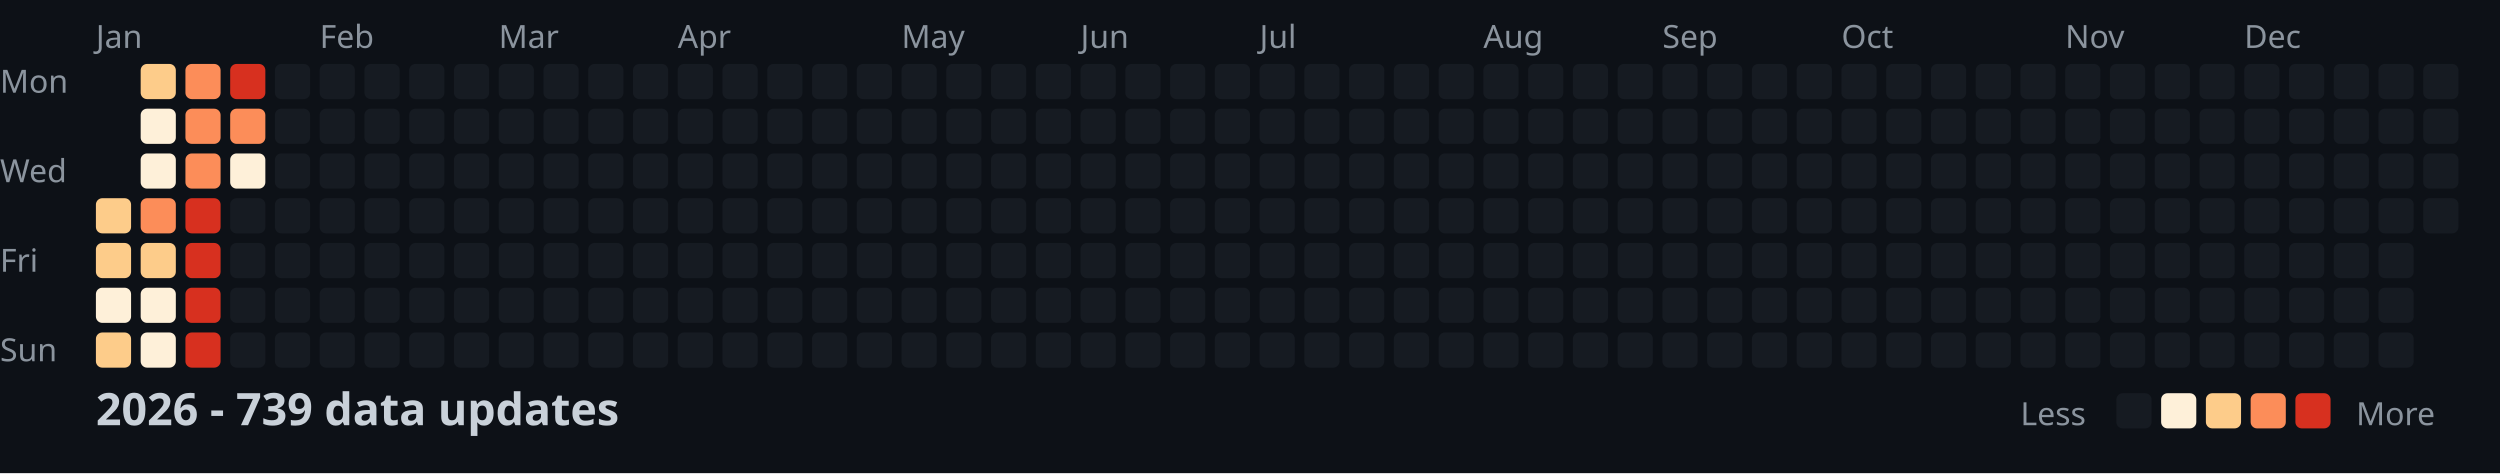
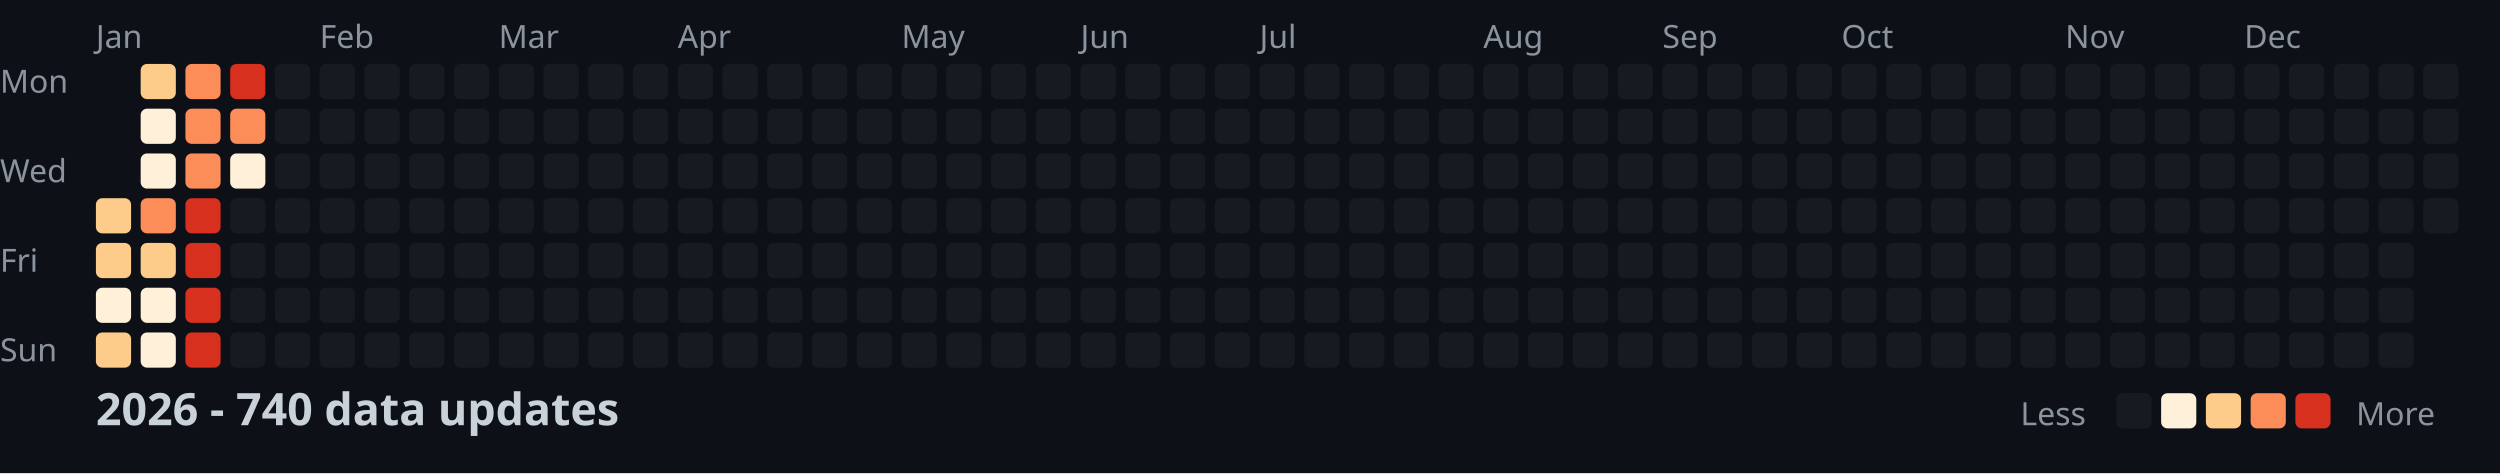
<svg xmlns="http://www.w3.org/2000/svg" width="782" height="148">
  <style>
    .month { font: 10px sans-serif; fill: #8b949e; }
    .day { font: 10px sans-serif; fill: #8b949e; }
    .title { font: bold 14px sans-serif; fill: #c9d1d9; }
    .legend { font: 10px sans-serif; fill: #8b949e; }
  </style>
  <rect width="100%" height="100%" fill="#0d1117" />
  <text x="0" y="29" class="day">Mon</text>
  <text x="0" y="57" class="day">Wed</text>
  <text x="0" y="85" class="day">Fri</text>
  <text x="0" y="113" class="day">Sun</text>
  <text x="30" y="15" class="month">Jan</text>
  <text x="100" y="15" class="month">Feb</text>
  <text x="156" y="15" class="month">Mar</text>
  <text x="212" y="15" class="month">Apr</text>
  <text x="282" y="15" class="month">May</text>
  <text x="338" y="15" class="month">Jun</text>
  <text x="394" y="15" class="month">Jul</text>
  <text x="464" y="15" class="month">Aug</text>
  <text x="520" y="15" class="month">Sep</text>
  <text x="576" y="15" class="month">Oct</text>
  <text x="646" y="15" class="month">Nov</text>
  <text x="702" y="15" class="month">Dec</text>
  <rect x="30" y="62" width="11" height="11" fill="#fdcc8a" rx="2" />
  <rect x="30" y="76" width="11" height="11" fill="#fdcc8a" rx="2" />
  <rect x="30" y="90" width="11" height="11" fill="#fef0d9" rx="2" />
  <rect x="30" y="104" width="11" height="11" fill="#fdcc8a" rx="2" />
  <rect x="44" y="20" width="11" height="11" fill="#fdcc8a" rx="2" />
  <rect x="44" y="34" width="11" height="11" fill="#fef0d9" rx="2" />
  <rect x="44" y="48" width="11" height="11" fill="#fef0d9" rx="2" />
  <rect x="44" y="62" width="11" height="11" fill="#fc8d59" rx="2" />
  <rect x="44" y="76" width="11" height="11" fill="#fdcc8a" rx="2" />
  <rect x="44" y="90" width="11" height="11" fill="#fef0d9" rx="2" />
  <rect x="44" y="104" width="11" height="11" fill="#fef0d9" rx="2" />
  <rect x="58" y="20" width="11" height="11" fill="#fc8d59" rx="2" />
  <rect x="58" y="34" width="11" height="11" fill="#fc8d59" rx="2" />
  <rect x="58" y="48" width="11" height="11" fill="#fc8d59" rx="2" />
  <rect x="58" y="62" width="11" height="11" fill="#d7301f" rx="2" />
  <rect x="58" y="76" width="11" height="11" fill="#d7301f" rx="2" />
  <rect x="58" y="90" width="11" height="11" fill="#d7301f" rx="2" />
  <rect x="58" y="104" width="11" height="11" fill="#d7301f" rx="2" />
  <rect x="72" y="20" width="11" height="11" fill="#d7301f" rx="2" />
  <rect x="72" y="34" width="11" height="11" fill="#fc8d59" rx="2" />
  <rect x="72" y="48" width="11" height="11" fill="#fef0d9" rx="2" />
  <rect x="72" y="62" width="11" height="11" fill="#161b22" rx="2" />
  <rect x="72" y="76" width="11" height="11" fill="#161b22" rx="2" />
  <rect x="72" y="90" width="11" height="11" fill="#161b22" rx="2" />
  <rect x="72" y="104" width="11" height="11" fill="#161b22" rx="2" />
  <rect x="86" y="20" width="11" height="11" fill="#161b22" rx="2" />
  <rect x="86" y="34" width="11" height="11" fill="#161b22" rx="2" />
  <rect x="86" y="48" width="11" height="11" fill="#161b22" rx="2" />
  <rect x="86" y="62" width="11" height="11" fill="#161b22" rx="2" />
  <rect x="86" y="76" width="11" height="11" fill="#161b22" rx="2" />
  <rect x="86" y="90" width="11" height="11" fill="#161b22" rx="2" />
  <rect x="86" y="104" width="11" height="11" fill="#161b22" rx="2" />
  <rect x="100" y="20" width="11" height="11" fill="#161b22" rx="2" />
  <rect x="100" y="34" width="11" height="11" fill="#161b22" rx="2" />
  <rect x="100" y="48" width="11" height="11" fill="#161b22" rx="2" />
  <rect x="100" y="62" width="11" height="11" fill="#161b22" rx="2" />
  <rect x="100" y="76" width="11" height="11" fill="#161b22" rx="2" />
  <rect x="100" y="90" width="11" height="11" fill="#161b22" rx="2" />
  <rect x="100" y="104" width="11" height="11" fill="#161b22" rx="2" />
  <rect x="114" y="20" width="11" height="11" fill="#161b22" rx="2" />
  <rect x="114" y="34" width="11" height="11" fill="#161b22" rx="2" />
  <rect x="114" y="48" width="11" height="11" fill="#161b22" rx="2" />
  <rect x="114" y="62" width="11" height="11" fill="#161b22" rx="2" />
  <rect x="114" y="76" width="11" height="11" fill="#161b22" rx="2" />
  <rect x="114" y="90" width="11" height="11" fill="#161b22" rx="2" />
  <rect x="114" y="104" width="11" height="11" fill="#161b22" rx="2" />
  <rect x="128" y="20" width="11" height="11" fill="#161b22" rx="2" />
  <rect x="128" y="34" width="11" height="11" fill="#161b22" rx="2" />
  <rect x="128" y="48" width="11" height="11" fill="#161b22" rx="2" />
  <rect x="128" y="62" width="11" height="11" fill="#161b22" rx="2" />
  <rect x="128" y="76" width="11" height="11" fill="#161b22" rx="2" />
  <rect x="128" y="90" width="11" height="11" fill="#161b22" rx="2" />
  <rect x="128" y="104" width="11" height="11" fill="#161b22" rx="2" />
  <rect x="142" y="20" width="11" height="11" fill="#161b22" rx="2" />
  <rect x="142" y="34" width="11" height="11" fill="#161b22" rx="2" />
  <rect x="142" y="48" width="11" height="11" fill="#161b22" rx="2" />
  <rect x="142" y="62" width="11" height="11" fill="#161b22" rx="2" />
  <rect x="142" y="76" width="11" height="11" fill="#161b22" rx="2" />
  <rect x="142" y="90" width="11" height="11" fill="#161b22" rx="2" />
  <rect x="142" y="104" width="11" height="11" fill="#161b22" rx="2" />
  <rect x="156" y="20" width="11" height="11" fill="#161b22" rx="2" />
  <rect x="156" y="34" width="11" height="11" fill="#161b22" rx="2" />
  <rect x="156" y="48" width="11" height="11" fill="#161b22" rx="2" />
  <rect x="156" y="62" width="11" height="11" fill="#161b22" rx="2" />
  <rect x="156" y="76" width="11" height="11" fill="#161b22" rx="2" />
  <rect x="156" y="90" width="11" height="11" fill="#161b22" rx="2" />
  <rect x="156" y="104" width="11" height="11" fill="#161b22" rx="2" />
  <rect x="170" y="20" width="11" height="11" fill="#161b22" rx="2" />
  <rect x="170" y="34" width="11" height="11" fill="#161b22" rx="2" />
  <rect x="170" y="48" width="11" height="11" fill="#161b22" rx="2" />
  <rect x="170" y="62" width="11" height="11" fill="#161b22" rx="2" />
  <rect x="170" y="76" width="11" height="11" fill="#161b22" rx="2" />
  <rect x="170" y="90" width="11" height="11" fill="#161b22" rx="2" />
  <rect x="170" y="104" width="11" height="11" fill="#161b22" rx="2" />
  <rect x="184" y="20" width="11" height="11" fill="#161b22" rx="2" />
  <rect x="184" y="34" width="11" height="11" fill="#161b22" rx="2" />
  <rect x="184" y="48" width="11" height="11" fill="#161b22" rx="2" />
  <rect x="184" y="62" width="11" height="11" fill="#161b22" rx="2" />
  <rect x="184" y="76" width="11" height="11" fill="#161b22" rx="2" />
  <rect x="184" y="90" width="11" height="11" fill="#161b22" rx="2" />
  <rect x="184" y="104" width="11" height="11" fill="#161b22" rx="2" />
  <rect x="198" y="20" width="11" height="11" fill="#161b22" rx="2" />
  <rect x="198" y="34" width="11" height="11" fill="#161b22" rx="2" />
  <rect x="198" y="48" width="11" height="11" fill="#161b22" rx="2" />
  <rect x="198" y="62" width="11" height="11" fill="#161b22" rx="2" />
  <rect x="198" y="76" width="11" height="11" fill="#161b22" rx="2" />
  <rect x="198" y="90" width="11" height="11" fill="#161b22" rx="2" />
  <rect x="198" y="104" width="11" height="11" fill="#161b22" rx="2" />
  <rect x="212" y="20" width="11" height="11" fill="#161b22" rx="2" />
  <rect x="212" y="34" width="11" height="11" fill="#161b22" rx="2" />
  <rect x="212" y="48" width="11" height="11" fill="#161b22" rx="2" />
  <rect x="212" y="62" width="11" height="11" fill="#161b22" rx="2" />
  <rect x="212" y="76" width="11" height="11" fill="#161b22" rx="2" />
  <rect x="212" y="90" width="11" height="11" fill="#161b22" rx="2" />
  <rect x="212" y="104" width="11" height="11" fill="#161b22" rx="2" />
  <rect x="226" y="20" width="11" height="11" fill="#161b22" rx="2" />
  <rect x="226" y="34" width="11" height="11" fill="#161b22" rx="2" />
  <rect x="226" y="48" width="11" height="11" fill="#161b22" rx="2" />
  <rect x="226" y="62" width="11" height="11" fill="#161b22" rx="2" />
  <rect x="226" y="76" width="11" height="11" fill="#161b22" rx="2" />
  <rect x="226" y="90" width="11" height="11" fill="#161b22" rx="2" />
  <rect x="226" y="104" width="11" height="11" fill="#161b22" rx="2" />
  <rect x="240" y="20" width="11" height="11" fill="#161b22" rx="2" />
  <rect x="240" y="34" width="11" height="11" fill="#161b22" rx="2" />
  <rect x="240" y="48" width="11" height="11" fill="#161b22" rx="2" />
  <rect x="240" y="62" width="11" height="11" fill="#161b22" rx="2" />
  <rect x="240" y="76" width="11" height="11" fill="#161b22" rx="2" />
  <rect x="240" y="90" width="11" height="11" fill="#161b22" rx="2" />
  <rect x="240" y="104" width="11" height="11" fill="#161b22" rx="2" />
  <rect x="254" y="20" width="11" height="11" fill="#161b22" rx="2" />
  <rect x="254" y="34" width="11" height="11" fill="#161b22" rx="2" />
  <rect x="254" y="48" width="11" height="11" fill="#161b22" rx="2" />
  <rect x="254" y="62" width="11" height="11" fill="#161b22" rx="2" />
  <rect x="254" y="76" width="11" height="11" fill="#161b22" rx="2" />
  <rect x="254" y="90" width="11" height="11" fill="#161b22" rx="2" />
  <rect x="254" y="104" width="11" height="11" fill="#161b22" rx="2" />
  <rect x="268" y="20" width="11" height="11" fill="#161b22" rx="2" />
  <rect x="268" y="34" width="11" height="11" fill="#161b22" rx="2" />
  <rect x="268" y="48" width="11" height="11" fill="#161b22" rx="2" />
  <rect x="268" y="62" width="11" height="11" fill="#161b22" rx="2" />
  <rect x="268" y="76" width="11" height="11" fill="#161b22" rx="2" />
  <rect x="268" y="90" width="11" height="11" fill="#161b22" rx="2" />
  <rect x="268" y="104" width="11" height="11" fill="#161b22" rx="2" />
  <rect x="282" y="20" width="11" height="11" fill="#161b22" rx="2" />
  <rect x="282" y="34" width="11" height="11" fill="#161b22" rx="2" />
  <rect x="282" y="48" width="11" height="11" fill="#161b22" rx="2" />
  <rect x="282" y="62" width="11" height="11" fill="#161b22" rx="2" />
  <rect x="282" y="76" width="11" height="11" fill="#161b22" rx="2" />
  <rect x="282" y="90" width="11" height="11" fill="#161b22" rx="2" />
  <rect x="282" y="104" width="11" height="11" fill="#161b22" rx="2" />
  <rect x="296" y="20" width="11" height="11" fill="#161b22" rx="2" />
  <rect x="296" y="34" width="11" height="11" fill="#161b22" rx="2" />
  <rect x="296" y="48" width="11" height="11" fill="#161b22" rx="2" />
  <rect x="296" y="62" width="11" height="11" fill="#161b22" rx="2" />
  <rect x="296" y="76" width="11" height="11" fill="#161b22" rx="2" />
  <rect x="296" y="90" width="11" height="11" fill="#161b22" rx="2" />
  <rect x="296" y="104" width="11" height="11" fill="#161b22" rx="2" />
  <rect x="310" y="20" width="11" height="11" fill="#161b22" rx="2" />
  <rect x="310" y="34" width="11" height="11" fill="#161b22" rx="2" />
  <rect x="310" y="48" width="11" height="11" fill="#161b22" rx="2" />
  <rect x="310" y="62" width="11" height="11" fill="#161b22" rx="2" />
  <rect x="310" y="76" width="11" height="11" fill="#161b22" rx="2" />
  <rect x="310" y="90" width="11" height="11" fill="#161b22" rx="2" />
  <rect x="310" y="104" width="11" height="11" fill="#161b22" rx="2" />
  <rect x="324" y="20" width="11" height="11" fill="#161b22" rx="2" />
  <rect x="324" y="34" width="11" height="11" fill="#161b22" rx="2" />
  <rect x="324" y="48" width="11" height="11" fill="#161b22" rx="2" />
  <rect x="324" y="62" width="11" height="11" fill="#161b22" rx="2" />
  <rect x="324" y="76" width="11" height="11" fill="#161b22" rx="2" />
  <rect x="324" y="90" width="11" height="11" fill="#161b22" rx="2" />
  <rect x="324" y="104" width="11" height="11" fill="#161b22" rx="2" />
  <rect x="338" y="20" width="11" height="11" fill="#161b22" rx="2" />
  <rect x="338" y="34" width="11" height="11" fill="#161b22" rx="2" />
  <rect x="338" y="48" width="11" height="11" fill="#161b22" rx="2" />
  <rect x="338" y="62" width="11" height="11" fill="#161b22" rx="2" />
  <rect x="338" y="76" width="11" height="11" fill="#161b22" rx="2" />
  <rect x="338" y="90" width="11" height="11" fill="#161b22" rx="2" />
  <rect x="338" y="104" width="11" height="11" fill="#161b22" rx="2" />
  <rect x="352" y="20" width="11" height="11" fill="#161b22" rx="2" />
  <rect x="352" y="34" width="11" height="11" fill="#161b22" rx="2" />
  <rect x="352" y="48" width="11" height="11" fill="#161b22" rx="2" />
  <rect x="352" y="62" width="11" height="11" fill="#161b22" rx="2" />
  <rect x="352" y="76" width="11" height="11" fill="#161b22" rx="2" />
  <rect x="352" y="90" width="11" height="11" fill="#161b22" rx="2" />
  <rect x="352" y="104" width="11" height="11" fill="#161b22" rx="2" />
  <rect x="366" y="20" width="11" height="11" fill="#161b22" rx="2" />
  <rect x="366" y="34" width="11" height="11" fill="#161b22" rx="2" />
  <rect x="366" y="48" width="11" height="11" fill="#161b22" rx="2" />
  <rect x="366" y="62" width="11" height="11" fill="#161b22" rx="2" />
  <rect x="366" y="76" width="11" height="11" fill="#161b22" rx="2" />
  <rect x="366" y="90" width="11" height="11" fill="#161b22" rx="2" />
  <rect x="366" y="104" width="11" height="11" fill="#161b22" rx="2" />
  <rect x="380" y="20" width="11" height="11" fill="#161b22" rx="2" />
  <rect x="380" y="34" width="11" height="11" fill="#161b22" rx="2" />
  <rect x="380" y="48" width="11" height="11" fill="#161b22" rx="2" />
  <rect x="380" y="62" width="11" height="11" fill="#161b22" rx="2" />
  <rect x="380" y="76" width="11" height="11" fill="#161b22" rx="2" />
  <rect x="380" y="90" width="11" height="11" fill="#161b22" rx="2" />
  <rect x="380" y="104" width="11" height="11" fill="#161b22" rx="2" />
  <rect x="394" y="20" width="11" height="11" fill="#161b22" rx="2" />
  <rect x="394" y="34" width="11" height="11" fill="#161b22" rx="2" />
  <rect x="394" y="48" width="11" height="11" fill="#161b22" rx="2" />
  <rect x="394" y="62" width="11" height="11" fill="#161b22" rx="2" />
  <rect x="394" y="76" width="11" height="11" fill="#161b22" rx="2" />
  <rect x="394" y="90" width="11" height="11" fill="#161b22" rx="2" />
  <rect x="394" y="104" width="11" height="11" fill="#161b22" rx="2" />
  <rect x="408" y="20" width="11" height="11" fill="#161b22" rx="2" />
  <rect x="408" y="34" width="11" height="11" fill="#161b22" rx="2" />
  <rect x="408" y="48" width="11" height="11" fill="#161b22" rx="2" />
  <rect x="408" y="62" width="11" height="11" fill="#161b22" rx="2" />
  <rect x="408" y="76" width="11" height="11" fill="#161b22" rx="2" />
  <rect x="408" y="90" width="11" height="11" fill="#161b22" rx="2" />
  <rect x="408" y="104" width="11" height="11" fill="#161b22" rx="2" />
  <rect x="422" y="20" width="11" height="11" fill="#161b22" rx="2" />
  <rect x="422" y="34" width="11" height="11" fill="#161b22" rx="2" />
  <rect x="422" y="48" width="11" height="11" fill="#161b22" rx="2" />
  <rect x="422" y="62" width="11" height="11" fill="#161b22" rx="2" />
  <rect x="422" y="76" width="11" height="11" fill="#161b22" rx="2" />
  <rect x="422" y="90" width="11" height="11" fill="#161b22" rx="2" />
  <rect x="422" y="104" width="11" height="11" fill="#161b22" rx="2" />
  <rect x="436" y="20" width="11" height="11" fill="#161b22" rx="2" />
  <rect x="436" y="34" width="11" height="11" fill="#161b22" rx="2" />
  <rect x="436" y="48" width="11" height="11" fill="#161b22" rx="2" />
  <rect x="436" y="62" width="11" height="11" fill="#161b22" rx="2" />
  <rect x="436" y="76" width="11" height="11" fill="#161b22" rx="2" />
  <rect x="436" y="90" width="11" height="11" fill="#161b22" rx="2" />
  <rect x="436" y="104" width="11" height="11" fill="#161b22" rx="2" />
  <rect x="450" y="20" width="11" height="11" fill="#161b22" rx="2" />
  <rect x="450" y="34" width="11" height="11" fill="#161b22" rx="2" />
  <rect x="450" y="48" width="11" height="11" fill="#161b22" rx="2" />
  <rect x="450" y="62" width="11" height="11" fill="#161b22" rx="2" />
  <rect x="450" y="76" width="11" height="11" fill="#161b22" rx="2" />
  <rect x="450" y="90" width="11" height="11" fill="#161b22" rx="2" />
  <rect x="450" y="104" width="11" height="11" fill="#161b22" rx="2" />
  <rect x="464" y="20" width="11" height="11" fill="#161b22" rx="2" />
  <rect x="464" y="34" width="11" height="11" fill="#161b22" rx="2" />
  <rect x="464" y="48" width="11" height="11" fill="#161b22" rx="2" />
  <rect x="464" y="62" width="11" height="11" fill="#161b22" rx="2" />
  <rect x="464" y="76" width="11" height="11" fill="#161b22" rx="2" />
  <rect x="464" y="90" width="11" height="11" fill="#161b22" rx="2" />
  <rect x="464" y="104" width="11" height="11" fill="#161b22" rx="2" />
  <rect x="478" y="20" width="11" height="11" fill="#161b22" rx="2" />
  <rect x="478" y="34" width="11" height="11" fill="#161b22" rx="2" />
  <rect x="478" y="48" width="11" height="11" fill="#161b22" rx="2" />
  <rect x="478" y="62" width="11" height="11" fill="#161b22" rx="2" />
  <rect x="478" y="76" width="11" height="11" fill="#161b22" rx="2" />
  <rect x="478" y="90" width="11" height="11" fill="#161b22" rx="2" />
  <rect x="478" y="104" width="11" height="11" fill="#161b22" rx="2" />
  <rect x="492" y="20" width="11" height="11" fill="#161b22" rx="2" />
  <rect x="492" y="34" width="11" height="11" fill="#161b22" rx="2" />
  <rect x="492" y="48" width="11" height="11" fill="#161b22" rx="2" />
  <rect x="492" y="62" width="11" height="11" fill="#161b22" rx="2" />
  <rect x="492" y="76" width="11" height="11" fill="#161b22" rx="2" />
  <rect x="492" y="90" width="11" height="11" fill="#161b22" rx="2" />
  <rect x="492" y="104" width="11" height="11" fill="#161b22" rx="2" />
  <rect x="506" y="20" width="11" height="11" fill="#161b22" rx="2" />
  <rect x="506" y="34" width="11" height="11" fill="#161b22" rx="2" />
  <rect x="506" y="48" width="11" height="11" fill="#161b22" rx="2" />
  <rect x="506" y="62" width="11" height="11" fill="#161b22" rx="2" />
  <rect x="506" y="76" width="11" height="11" fill="#161b22" rx="2" />
  <rect x="506" y="90" width="11" height="11" fill="#161b22" rx="2" />
  <rect x="506" y="104" width="11" height="11" fill="#161b22" rx="2" />
  <rect x="520" y="20" width="11" height="11" fill="#161b22" rx="2" />
  <rect x="520" y="34" width="11" height="11" fill="#161b22" rx="2" />
  <rect x="520" y="48" width="11" height="11" fill="#161b22" rx="2" />
  <rect x="520" y="62" width="11" height="11" fill="#161b22" rx="2" />
  <rect x="520" y="76" width="11" height="11" fill="#161b22" rx="2" />
  <rect x="520" y="90" width="11" height="11" fill="#161b22" rx="2" />
  <rect x="520" y="104" width="11" height="11" fill="#161b22" rx="2" />
  <rect x="534" y="20" width="11" height="11" fill="#161b22" rx="2" />
  <rect x="534" y="34" width="11" height="11" fill="#161b22" rx="2" />
  <rect x="534" y="48" width="11" height="11" fill="#161b22" rx="2" />
  <rect x="534" y="62" width="11" height="11" fill="#161b22" rx="2" />
  <rect x="534" y="76" width="11" height="11" fill="#161b22" rx="2" />
  <rect x="534" y="90" width="11" height="11" fill="#161b22" rx="2" />
  <rect x="534" y="104" width="11" height="11" fill="#161b22" rx="2" />
  <rect x="548" y="20" width="11" height="11" fill="#161b22" rx="2" />
  <rect x="548" y="34" width="11" height="11" fill="#161b22" rx="2" />
  <rect x="548" y="48" width="11" height="11" fill="#161b22" rx="2" />
  <rect x="548" y="62" width="11" height="11" fill="#161b22" rx="2" />
  <rect x="548" y="76" width="11" height="11" fill="#161b22" rx="2" />
  <rect x="548" y="90" width="11" height="11" fill="#161b22" rx="2" />
  <rect x="548" y="104" width="11" height="11" fill="#161b22" rx="2" />
  <rect x="562" y="20" width="11" height="11" fill="#161b22" rx="2" />
  <rect x="562" y="34" width="11" height="11" fill="#161b22" rx="2" />
  <rect x="562" y="48" width="11" height="11" fill="#161b22" rx="2" />
  <rect x="562" y="62" width="11" height="11" fill="#161b22" rx="2" />
  <rect x="562" y="76" width="11" height="11" fill="#161b22" rx="2" />
  <rect x="562" y="90" width="11" height="11" fill="#161b22" rx="2" />
  <rect x="562" y="104" width="11" height="11" fill="#161b22" rx="2" />
  <rect x="576" y="20" width="11" height="11" fill="#161b22" rx="2" />
  <rect x="576" y="34" width="11" height="11" fill="#161b22" rx="2" />
  <rect x="576" y="48" width="11" height="11" fill="#161b22" rx="2" />
  <rect x="576" y="62" width="11" height="11" fill="#161b22" rx="2" />
  <rect x="576" y="76" width="11" height="11" fill="#161b22" rx="2" />
  <rect x="576" y="90" width="11" height="11" fill="#161b22" rx="2" />
  <rect x="576" y="104" width="11" height="11" fill="#161b22" rx="2" />
  <rect x="590" y="20" width="11" height="11" fill="#161b22" rx="2" />
  <rect x="590" y="34" width="11" height="11" fill="#161b22" rx="2" />
  <rect x="590" y="48" width="11" height="11" fill="#161b22" rx="2" />
  <rect x="590" y="62" width="11" height="11" fill="#161b22" rx="2" />
  <rect x="590" y="76" width="11" height="11" fill="#161b22" rx="2" />
  <rect x="590" y="90" width="11" height="11" fill="#161b22" rx="2" />
  <rect x="590" y="104" width="11" height="11" fill="#161b22" rx="2" />
  <rect x="604" y="20" width="11" height="11" fill="#161b22" rx="2" />
  <rect x="604" y="34" width="11" height="11" fill="#161b22" rx="2" />
  <rect x="604" y="48" width="11" height="11" fill="#161b22" rx="2" />
  <rect x="604" y="62" width="11" height="11" fill="#161b22" rx="2" />
  <rect x="604" y="76" width="11" height="11" fill="#161b22" rx="2" />
  <rect x="604" y="90" width="11" height="11" fill="#161b22" rx="2" />
  <rect x="604" y="104" width="11" height="11" fill="#161b22" rx="2" />
  <rect x="618" y="20" width="11" height="11" fill="#161b22" rx="2" />
  <rect x="618" y="34" width="11" height="11" fill="#161b22" rx="2" />
  <rect x="618" y="48" width="11" height="11" fill="#161b22" rx="2" />
  <rect x="618" y="62" width="11" height="11" fill="#161b22" rx="2" />
  <rect x="618" y="76" width="11" height="11" fill="#161b22" rx="2" />
  <rect x="618" y="90" width="11" height="11" fill="#161b22" rx="2" />
  <rect x="618" y="104" width="11" height="11" fill="#161b22" rx="2" />
  <rect x="632" y="20" width="11" height="11" fill="#161b22" rx="2" />
  <rect x="632" y="34" width="11" height="11" fill="#161b22" rx="2" />
  <rect x="632" y="48" width="11" height="11" fill="#161b22" rx="2" />
  <rect x="632" y="62" width="11" height="11" fill="#161b22" rx="2" />
  <rect x="632" y="76" width="11" height="11" fill="#161b22" rx="2" />
  <rect x="632" y="90" width="11" height="11" fill="#161b22" rx="2" />
  <rect x="632" y="104" width="11" height="11" fill="#161b22" rx="2" />
  <rect x="646" y="20" width="11" height="11" fill="#161b22" rx="2" />
  <rect x="646" y="34" width="11" height="11" fill="#161b22" rx="2" />
  <rect x="646" y="48" width="11" height="11" fill="#161b22" rx="2" />
  <rect x="646" y="62" width="11" height="11" fill="#161b22" rx="2" />
  <rect x="646" y="76" width="11" height="11" fill="#161b22" rx="2" />
  <rect x="646" y="90" width="11" height="11" fill="#161b22" rx="2" />
  <rect x="646" y="104" width="11" height="11" fill="#161b22" rx="2" />
  <rect x="660" y="20" width="11" height="11" fill="#161b22" rx="2" />
  <rect x="660" y="34" width="11" height="11" fill="#161b22" rx="2" />
  <rect x="660" y="48" width="11" height="11" fill="#161b22" rx="2" />
  <rect x="660" y="62" width="11" height="11" fill="#161b22" rx="2" />
  <rect x="660" y="76" width="11" height="11" fill="#161b22" rx="2" />
  <rect x="660" y="90" width="11" height="11" fill="#161b22" rx="2" />
  <rect x="660" y="104" width="11" height="11" fill="#161b22" rx="2" />
  <rect x="674" y="20" width="11" height="11" fill="#161b22" rx="2" />
  <rect x="674" y="34" width="11" height="11" fill="#161b22" rx="2" />
  <rect x="674" y="48" width="11" height="11" fill="#161b22" rx="2" />
  <rect x="674" y="62" width="11" height="11" fill="#161b22" rx="2" />
  <rect x="674" y="76" width="11" height="11" fill="#161b22" rx="2" />
  <rect x="674" y="90" width="11" height="11" fill="#161b22" rx="2" />
  <rect x="674" y="104" width="11" height="11" fill="#161b22" rx="2" />
  <rect x="688" y="20" width="11" height="11" fill="#161b22" rx="2" />
  <rect x="688" y="34" width="11" height="11" fill="#161b22" rx="2" />
  <rect x="688" y="48" width="11" height="11" fill="#161b22" rx="2" />
  <rect x="688" y="62" width="11" height="11" fill="#161b22" rx="2" />
  <rect x="688" y="76" width="11" height="11" fill="#161b22" rx="2" />
  <rect x="688" y="90" width="11" height="11" fill="#161b22" rx="2" />
  <rect x="688" y="104" width="11" height="11" fill="#161b22" rx="2" />
  <rect x="702" y="20" width="11" height="11" fill="#161b22" rx="2" />
  <rect x="702" y="34" width="11" height="11" fill="#161b22" rx="2" />
  <rect x="702" y="48" width="11" height="11" fill="#161b22" rx="2" />
  <rect x="702" y="62" width="11" height="11" fill="#161b22" rx="2" />
  <rect x="702" y="76" width="11" height="11" fill="#161b22" rx="2" />
  <rect x="702" y="90" width="11" height="11" fill="#161b22" rx="2" />
  <rect x="702" y="104" width="11" height="11" fill="#161b22" rx="2" />
  <rect x="716" y="20" width="11" height="11" fill="#161b22" rx="2" />
  <rect x="716" y="34" width="11" height="11" fill="#161b22" rx="2" />
  <rect x="716" y="48" width="11" height="11" fill="#161b22" rx="2" />
  <rect x="716" y="62" width="11" height="11" fill="#161b22" rx="2" />
  <rect x="716" y="76" width="11" height="11" fill="#161b22" rx="2" />
  <rect x="716" y="90" width="11" height="11" fill="#161b22" rx="2" />
  <rect x="716" y="104" width="11" height="11" fill="#161b22" rx="2" />
  <rect x="730" y="20" width="11" height="11" fill="#161b22" rx="2" />
  <rect x="730" y="34" width="11" height="11" fill="#161b22" rx="2" />
  <rect x="730" y="48" width="11" height="11" fill="#161b22" rx="2" />
  <rect x="730" y="62" width="11" height="11" fill="#161b22" rx="2" />
  <rect x="730" y="76" width="11" height="11" fill="#161b22" rx="2" />
  <rect x="730" y="90" width="11" height="11" fill="#161b22" rx="2" />
  <rect x="730" y="104" width="11" height="11" fill="#161b22" rx="2" />
  <rect x="744" y="20" width="11" height="11" fill="#161b22" rx="2" />
  <rect x="744" y="34" width="11" height="11" fill="#161b22" rx="2" />
  <rect x="744" y="48" width="11" height="11" fill="#161b22" rx="2" />
  <rect x="744" y="62" width="11" height="11" fill="#161b22" rx="2" />
  <rect x="744" y="76" width="11" height="11" fill="#161b22" rx="2" />
  <rect x="744" y="90" width="11" height="11" fill="#161b22" rx="2" />
  <rect x="744" y="104" width="11" height="11" fill="#161b22" rx="2" />
  <rect x="758" y="20" width="11" height="11" fill="#161b22" rx="2" />
  <rect x="758" y="34" width="11" height="11" fill="#161b22" rx="2" />
  <rect x="758" y="48" width="11" height="11" fill="#161b22" rx="2" />
  <rect x="758" y="62" width="11" height="11" fill="#161b22" rx="2" />
-   <text x="30" y="133" class="title">2026 - 739 data updates</text>
+   <text x="30" y="133" class="title">2026 - 740 data updates</text>
  <text x="632" y="133" class="legend">Less</text>
  <rect x="662" y="123" width="11" height="11" fill="#161b22" rx="2" />
  <rect x="676" y="123" width="11" height="11" fill="#fef0d9" rx="2" />
  <rect x="690" y="123" width="11" height="11" fill="#fdcc8a" rx="2" />
  <rect x="704" y="123" width="11" height="11" fill="#fc8d59" rx="2" />
  <rect x="718" y="123" width="11" height="11" fill="#d7301f" rx="2" />
  <text x="737" y="133" class="legend">More</text>
</svg>
